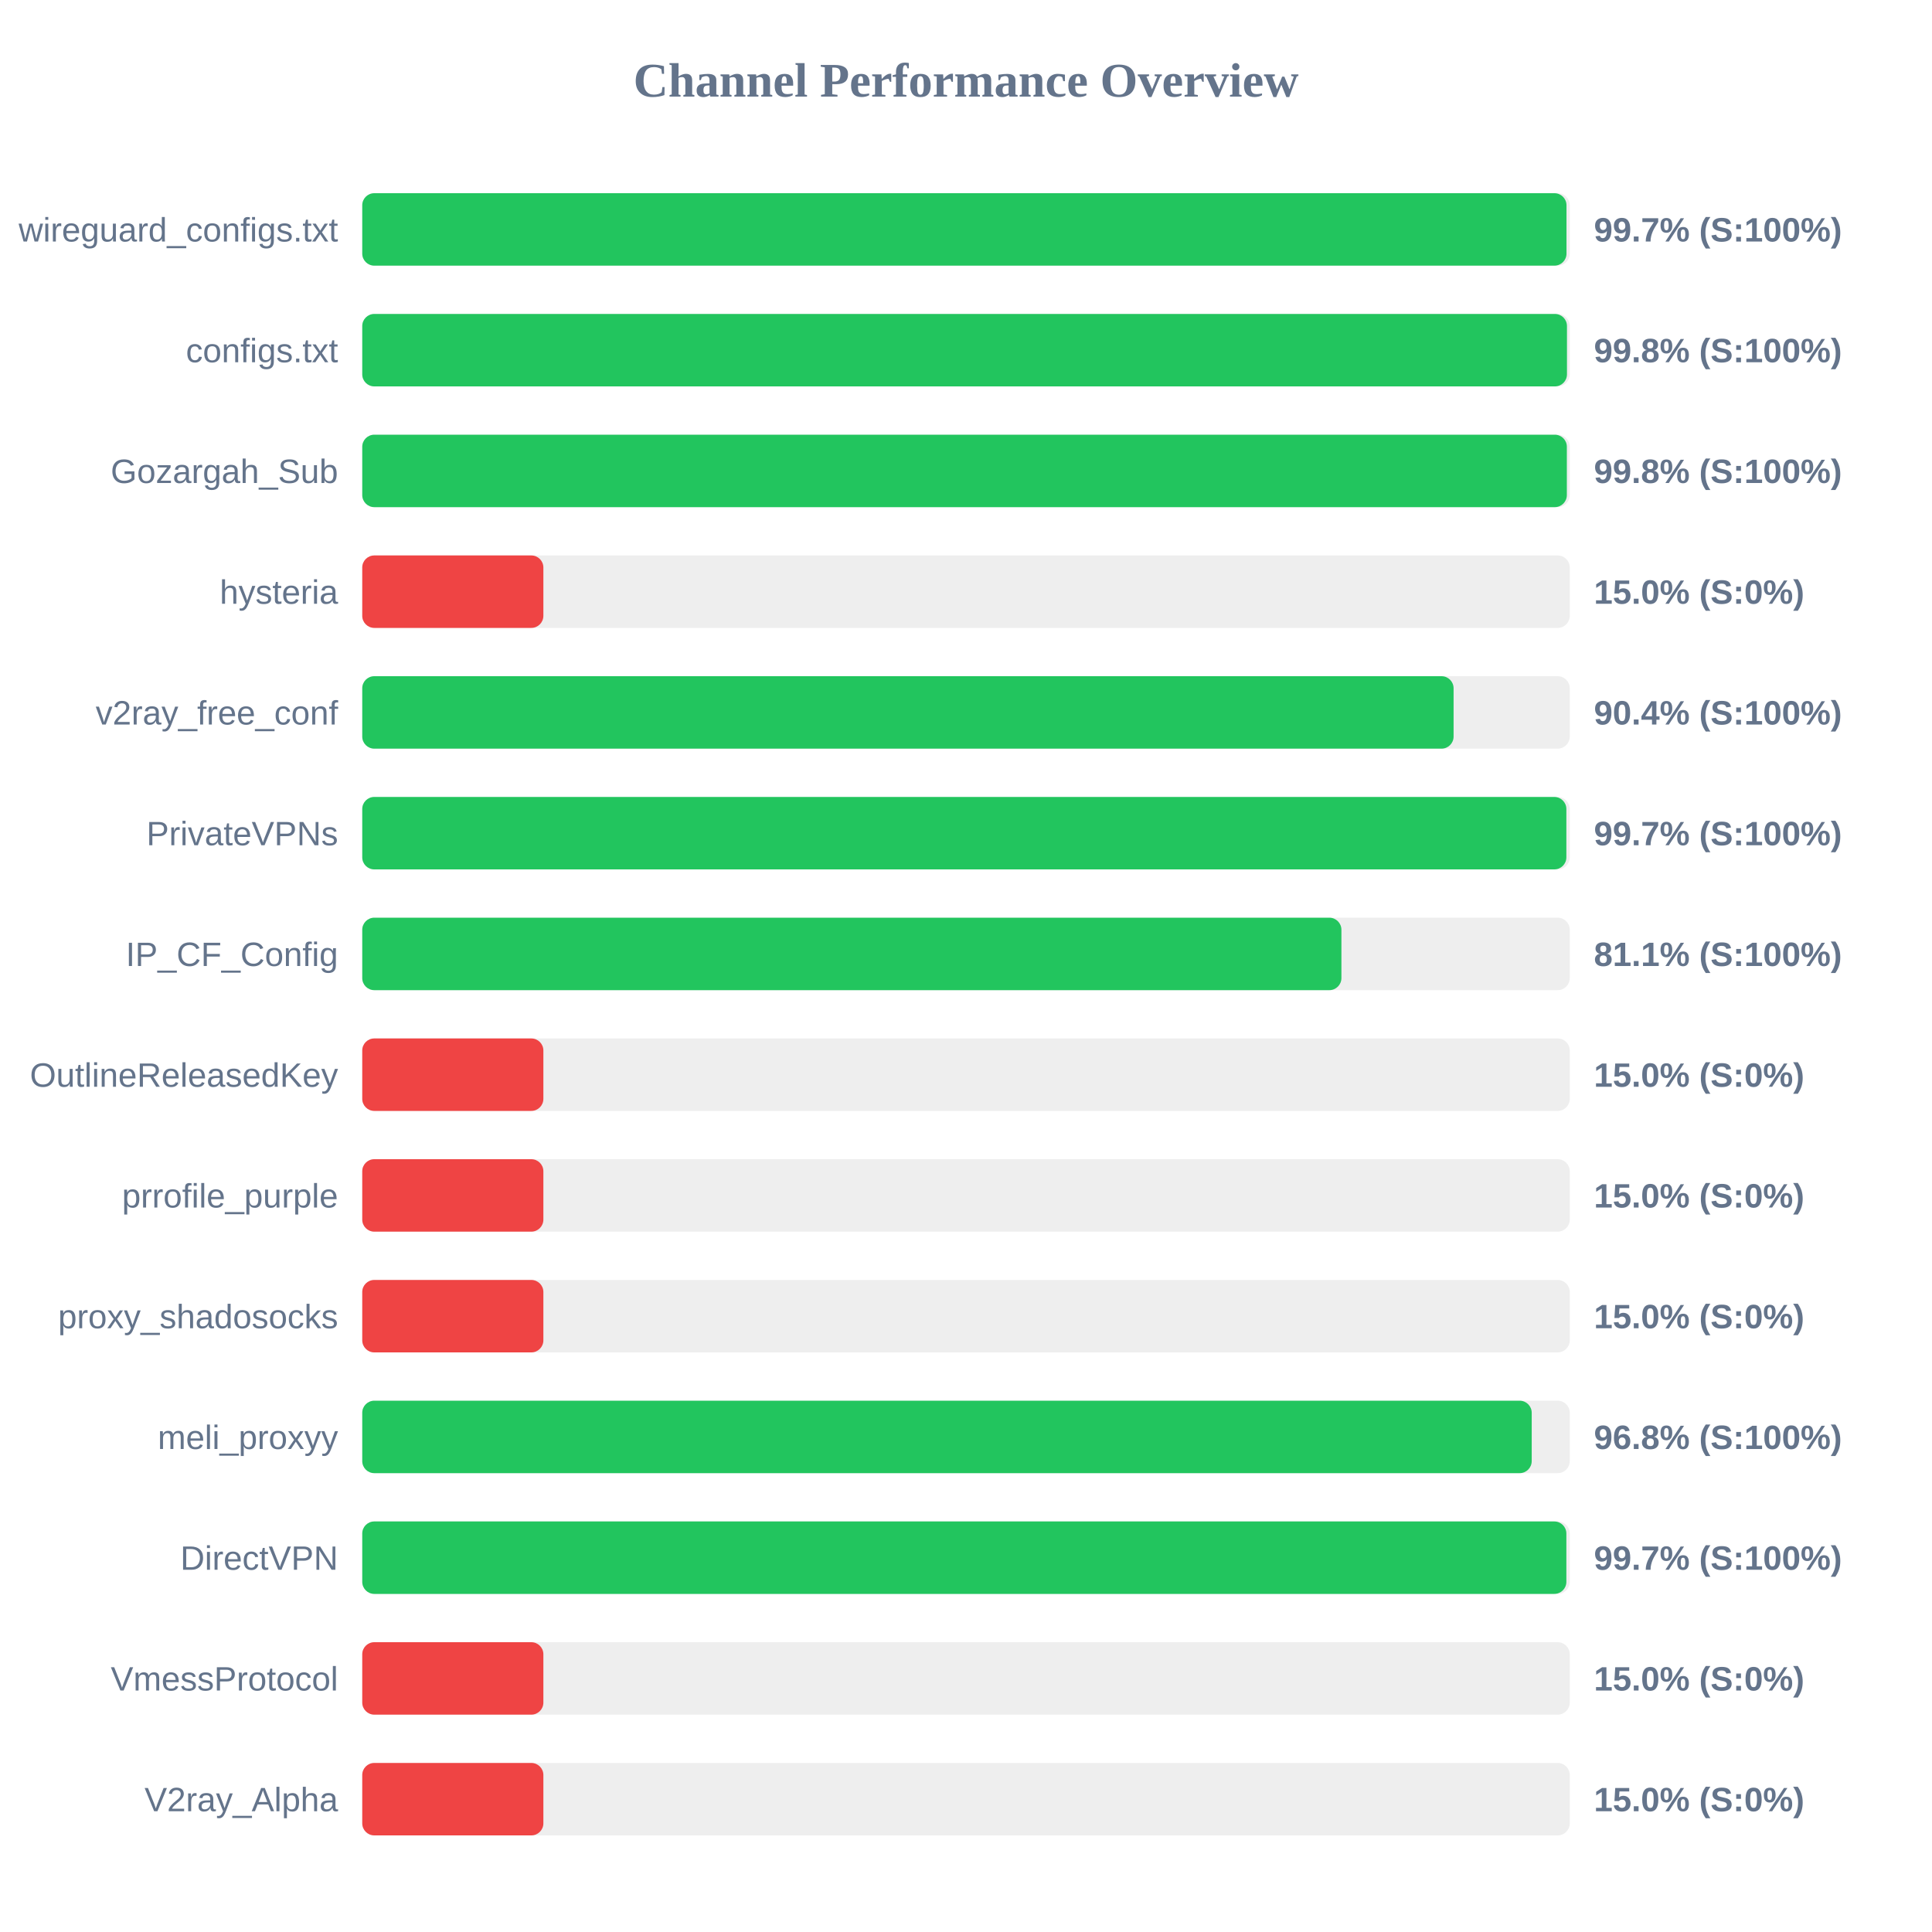
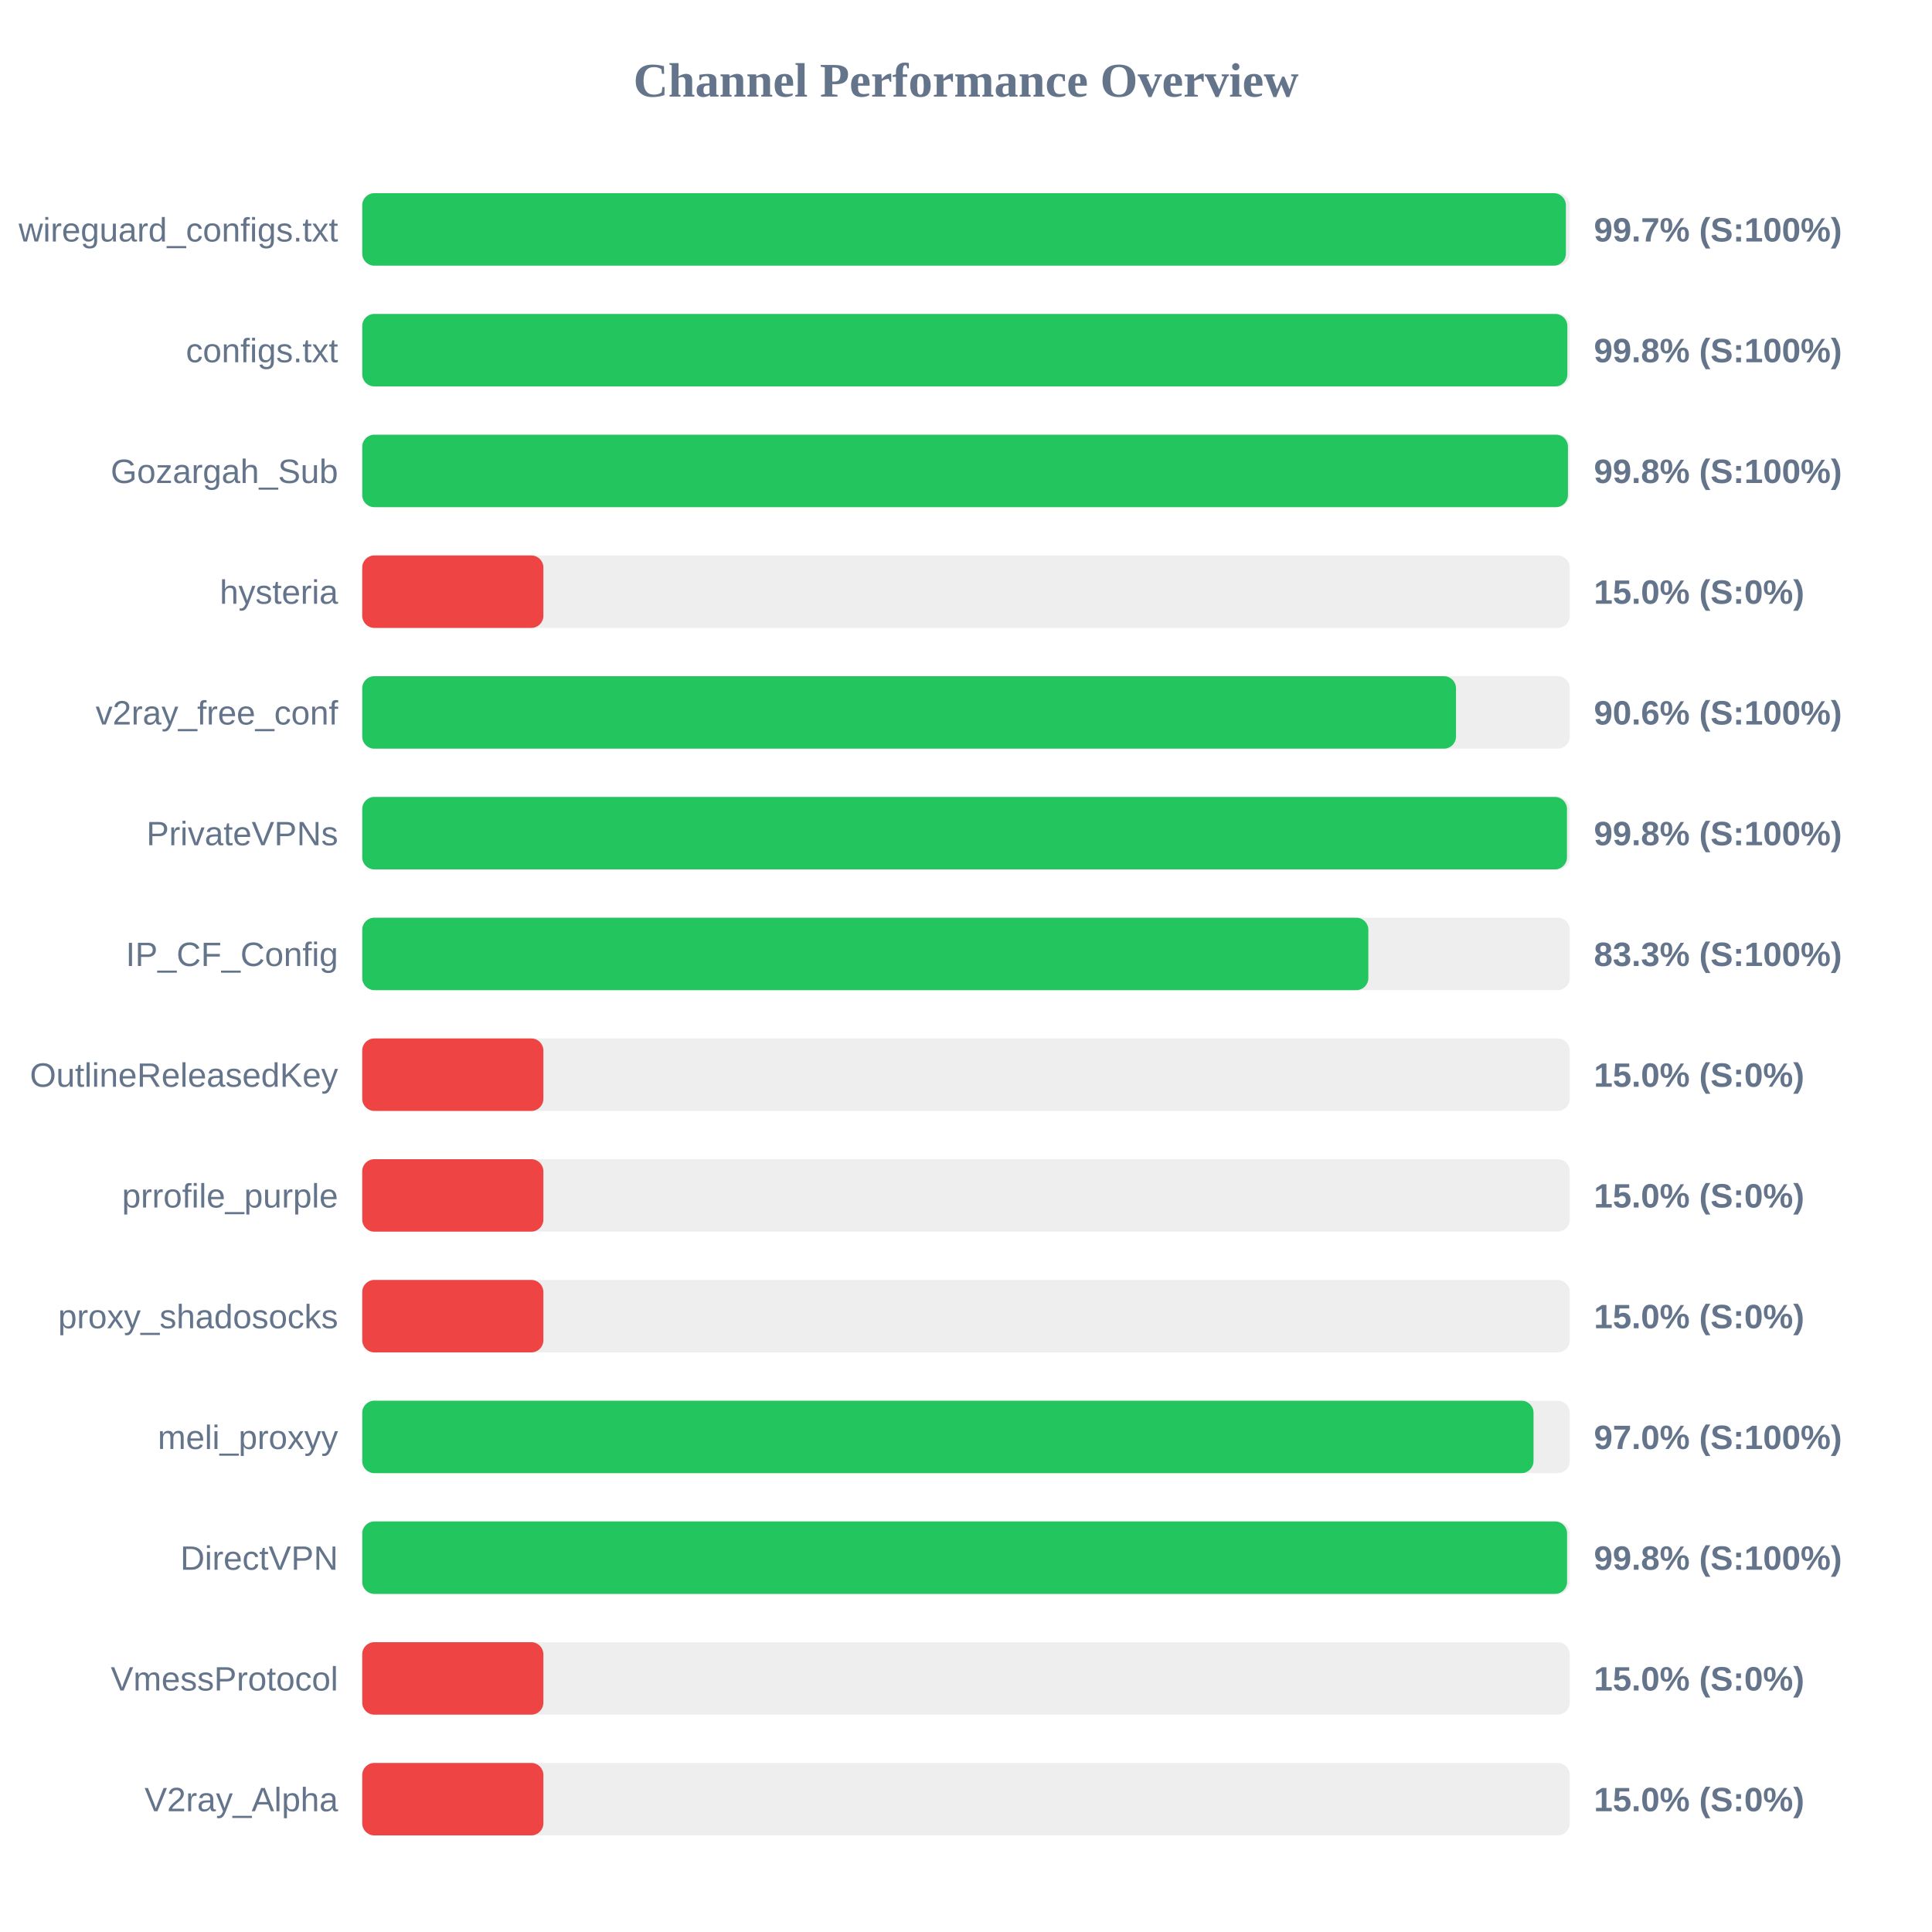
<svg xmlns="http://www.w3.org/2000/svg" width="800" height="800" version="1.1">
  <style>
        .row { font: 14px Arial; fill: #64748b; }
        .score { font: bold 14px Arial; fill: #64748b; }
    </style>
  <text x="400" y="40" text-anchor="middle" font-size="20px" font-weight="bold" fill="#64748b">Channel Performance Overview</text>
  <rect x="150" y="80" width="500" height="30" fill="#eee" rx="5" />
-   <rect x="150" y="80" width="498.65" height="30" fill="#22c55e" rx="5" />
+   <rect x="150" y="80" width="498.4" height="30" fill="#22c55e" rx="5" />
  <text x="140" y="100" text-anchor="end" class="row">wireguard_configs.txt</text>
  <text x="660" y="100" text-anchor="start" class="score">99.7% (S:100%)</text>
  <rect x="150" y="130" width="500" height="30" fill="#eee" rx="5" />
-   <rect x="150" y="130" width="498.85" height="30" fill="#22c55e" rx="5" />
+   <rect x="150" y="130" width="499.0" height="30" fill="#22c55e" rx="5" />
  <text x="140" y="150" text-anchor="end" class="row">configs.txt</text>
  <text x="660" y="150" text-anchor="start" class="score">99.8% (S:100%)</text>
  <rect x="150" y="180" width="500" height="30" fill="#eee" rx="5" />
-   <rect x="150" y="180" width="498.8" height="30" fill="#22c55e" rx="5" />
+   <rect x="150" y="180" width="499.25" height="30" fill="#22c55e" rx="5" />
  <text x="140" y="200" text-anchor="end" class="row">Gozargah_Sub</text>
  <text x="660" y="200" text-anchor="start" class="score">99.8% (S:100%)</text>
  <rect x="150" y="230" width="500" height="30" fill="#eee" rx="5" />
  <rect x="150" y="230" width="75.0" height="30" fill="#ef4444" rx="5" />
  <text x="140" y="250" text-anchor="end" class="row">hysteria</text>
  <text x="660" y="250" text-anchor="start" class="score">15.0% (S:0%)</text>
  <rect x="150" y="280" width="500" height="30" fill="#eee" rx="5" />
-   <rect x="150" y="280" width="451.9" height="30" fill="#22c55e" rx="5" />
+   <rect x="150" y="280" width="452.9" height="30" fill="#22c55e" rx="5" />
  <text x="140" y="300" text-anchor="end" class="row">v2ray_free_conf</text>
-   <text x="660" y="300" text-anchor="start" class="score">90.4% (S:100%)</text>
+   <text x="660" y="300" text-anchor="start" class="score">90.6% (S:100%)</text>
  <rect x="150" y="330" width="500" height="30" fill="#eee" rx="5" />
-   <rect x="150" y="330" width="498.6" height="30" fill="#22c55e" rx="5" />
+   <rect x="150" y="330" width="498.85" height="30" fill="#22c55e" rx="5" />
  <text x="140" y="350" text-anchor="end" class="row">PrivateVPNs</text>
-   <text x="660" y="350" text-anchor="start" class="score">99.7% (S:100%)</text>
+   <text x="660" y="350" text-anchor="start" class="score">99.8% (S:100%)</text>
  <rect x="150" y="380" width="500" height="30" fill="#eee" rx="5" />
-   <rect x="150" y="380" width="405.45" height="30" fill="#22c55e" rx="5" />
+   <rect x="150" y="380" width="416.6" height="30" fill="#22c55e" rx="5" />
  <text x="140" y="400" text-anchor="end" class="row">IP_CF_Config</text>
-   <text x="660" y="400" text-anchor="start" class="score">81.1% (S:100%)</text>
+   <text x="660" y="400" text-anchor="start" class="score">83.3% (S:100%)</text>
  <rect x="150" y="430" width="500" height="30" fill="#eee" rx="5" />
  <rect x="150" y="430" width="75.0" height="30" fill="#ef4444" rx="5" />
  <text x="140" y="450" text-anchor="end" class="row">OutlineReleasedKey</text>
  <text x="660" y="450" text-anchor="start" class="score">15.0% (S:0%)</text>
  <rect x="150" y="480" width="500" height="30" fill="#eee" rx="5" />
  <rect x="150" y="480" width="75.0" height="30" fill="#ef4444" rx="5" />
  <text x="140" y="500" text-anchor="end" class="row">prrofile_purple</text>
  <text x="660" y="500" text-anchor="start" class="score">15.0% (S:0%)</text>
  <rect x="150" y="530" width="500" height="30" fill="#eee" rx="5" />
  <rect x="150" y="530" width="75.0" height="30" fill="#ef4444" rx="5" />
  <text x="140" y="550" text-anchor="end" class="row">proxy_shadosocks</text>
  <text x="660" y="550" text-anchor="start" class="score">15.0% (S:0%)</text>
  <rect x="150" y="580" width="500" height="30" fill="#eee" rx="5" />
-   <rect x="150" y="580" width="484.25" height="30" fill="#22c55e" rx="5" />
+   <rect x="150" y="580" width="485.0" height="30" fill="#22c55e" rx="5" />
  <text x="140" y="600" text-anchor="end" class="row">meli_proxyy</text>
-   <text x="660" y="600" text-anchor="start" class="score">96.8% (S:100%)</text>
+   <text x="660" y="600" text-anchor="start" class="score">97.0% (S:100%)</text>
  <rect x="150" y="630" width="500" height="30" fill="#eee" rx="5" />
-   <rect x="150" y="630" width="498.6" height="30" fill="#22c55e" rx="5" />
+   <rect x="150" y="630" width="498.9" height="30" fill="#22c55e" rx="5" />
  <text x="140" y="650" text-anchor="end" class="row">DirectVPN</text>
-   <text x="660" y="650" text-anchor="start" class="score">99.7% (S:100%)</text>
+   <text x="660" y="650" text-anchor="start" class="score">99.8% (S:100%)</text>
  <rect x="150" y="680" width="500" height="30" fill="#eee" rx="5" />
  <rect x="150" y="680" width="75.0" height="30" fill="#ef4444" rx="5" />
  <text x="140" y="700" text-anchor="end" class="row">VmessProtocol</text>
  <text x="660" y="700" text-anchor="start" class="score">15.0% (S:0%)</text>
  <rect x="150" y="730" width="500" height="30" fill="#eee" rx="5" />
  <rect x="150" y="730" width="75.0" height="30" fill="#ef4444" rx="5" />
  <text x="140" y="750" text-anchor="end" class="row">V2ray_Alpha</text>
  <text x="660" y="750" text-anchor="start" class="score">15.0% (S:0%)</text>
</svg>
